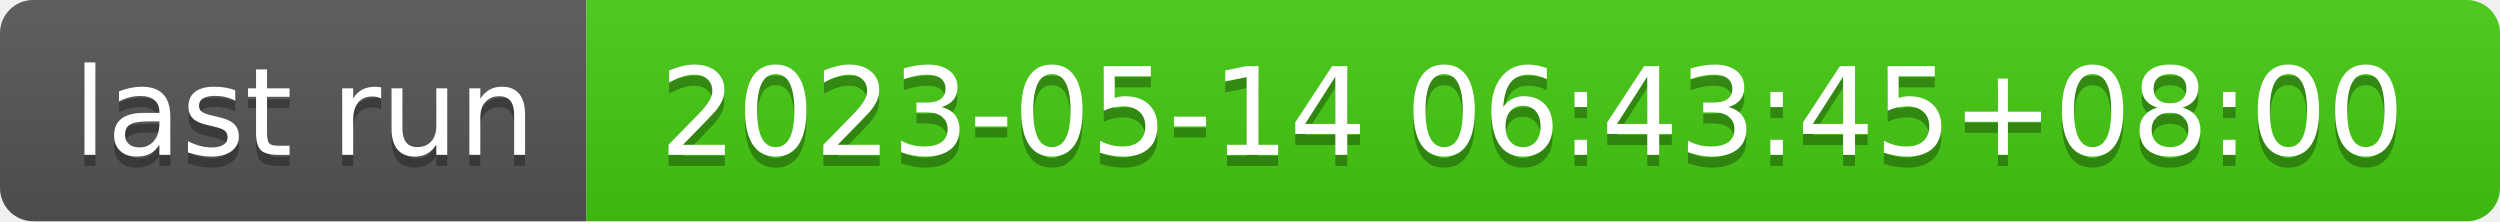
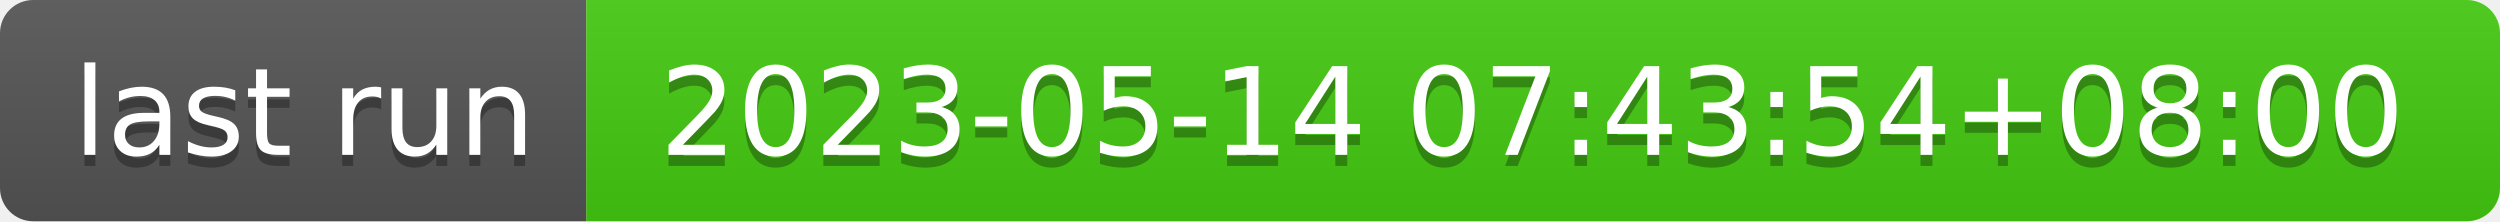
- <svg xmlns="http://www.w3.org/2000/svg" width="226" height="20" role="img" aria-label="last run: 2023-05-14 06:43:45+08:00">
+ <svg xmlns="http://www.w3.org/2000/svg" width="226" height="20" role="img" aria-label="last run: 2023-05-14 07:43:54+08:00">
  <linearGradient id="s" x2="0" y2="100%">
    <stop offset="0" stop-color="#bbb" stop-opacity=".1" />
    <stop offset="1" stop-opacity=".1" />
  </linearGradient>
  <clipPath id="r">
    <rect width="226" height="20" rx="3" fill="#fff" />
  </clipPath>
  <g clip-path="url(#r)">
    <rect width="53" height="20" fill="#555" />
    <rect x="53" width="173" height="20" fill="#4c1" />
    <rect width="226" height="20" fill="url(#s)" />
  </g>
  <g fill="#fff" text-anchor="middle" font-family="Verdana,Geneva,DejaVu Sans,sans-serif" text-rendering="geometricPrecision" font-size="110">
    <text aria-hidden="true" x="275" y="150" fill="#010101" fill-opacity=".3" transform="scale(.1)" textLength="430">last run</text>
    <text x="275" y="140" transform="scale(.1)" fill="#fff" textLength="430">last run</text>
-     <text aria-hidden="true" x="1385" y="150" fill="#010101" fill-opacity=".3" transform="scale(.1)" textLength="1630">2023-05-14 06:43:45+08:00</text>
-     <text x="1385" y="140" transform="scale(.1)" fill="#fff" textLength="1630">2023-05-14 06:43:45+08:00</text>
+     <text aria-hidden="true" x="1385" y="150" fill="#010101" fill-opacity=".3" transform="scale(.1)" textLength="1630">2023-05-14 07:43:54+08:00</text>
+     <text x="1385" y="140" transform="scale(.1)" fill="#fff" textLength="1630">2023-05-14 07:43:54+08:00</text>
  </g>
</svg>
